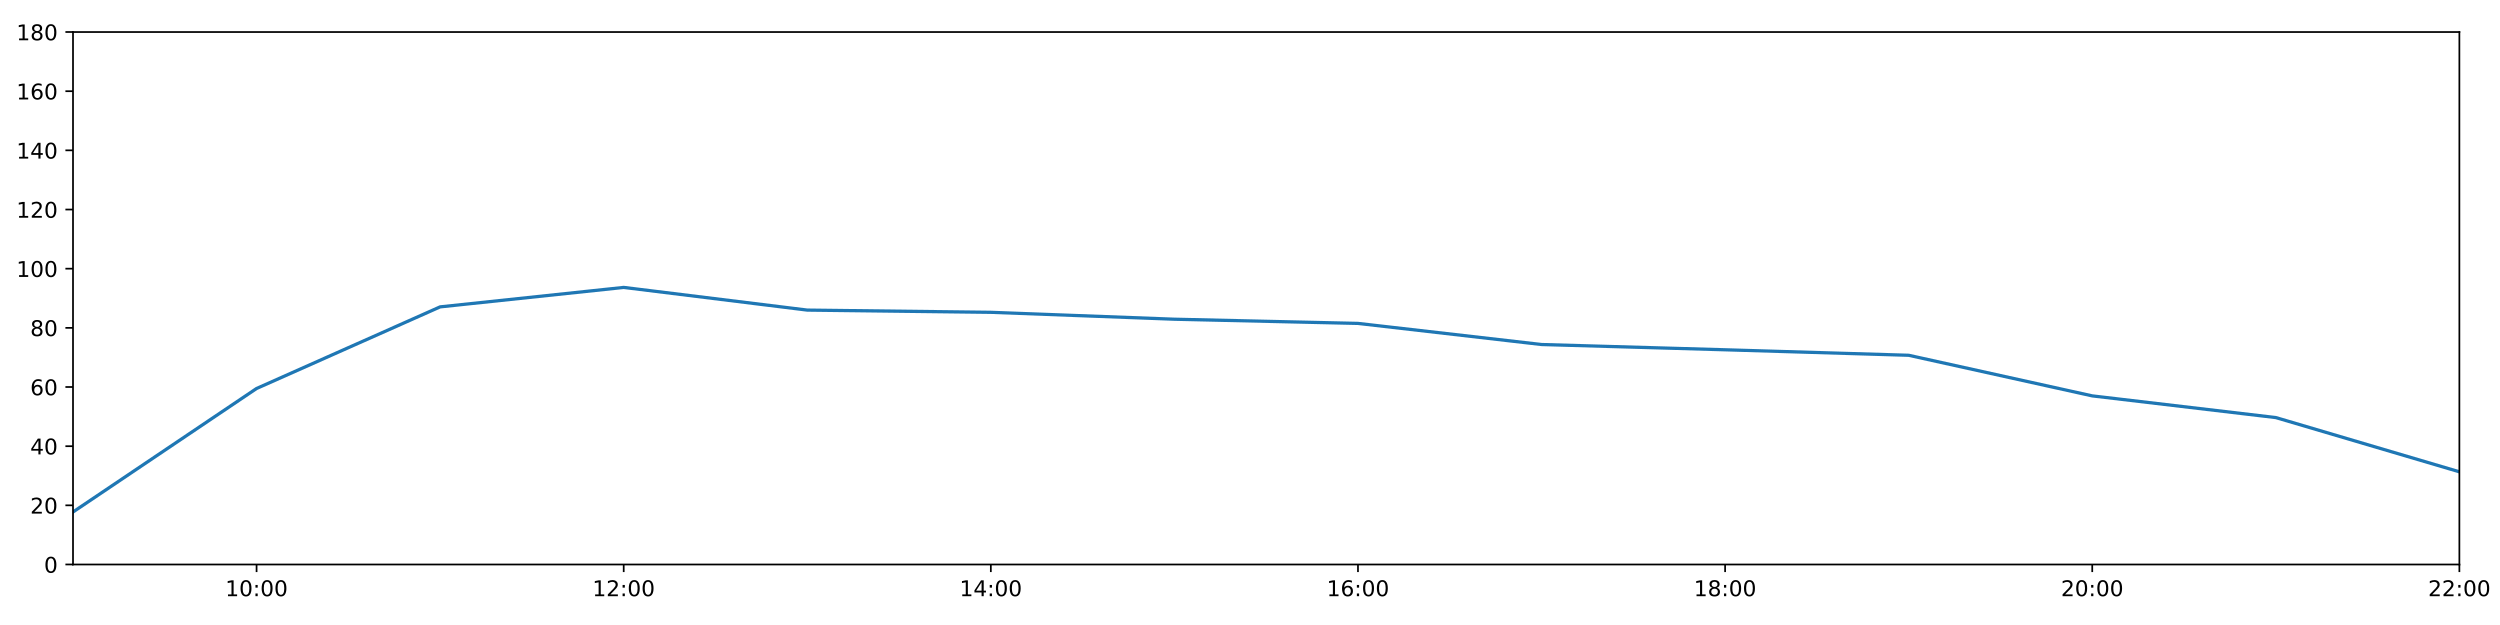
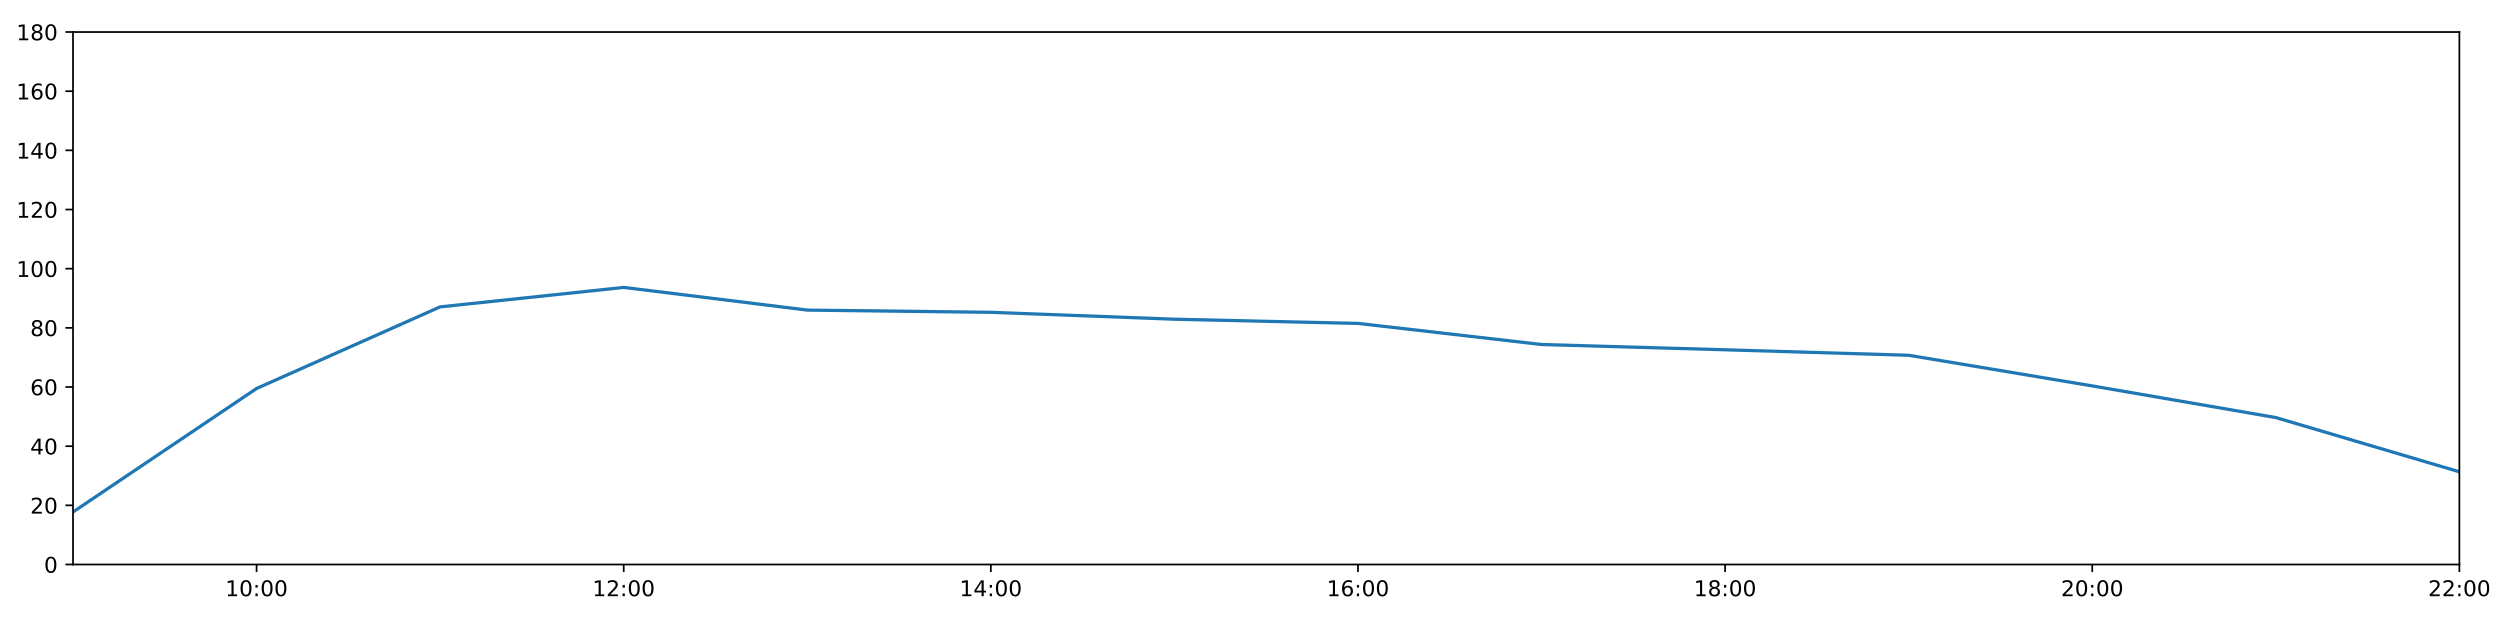
<svg xmlns="http://www.w3.org/2000/svg" xmlns:xlink="http://www.w3.org/1999/xlink" height="288pt" version="1.1" viewBox="0 0 1152 288" width="1152pt">
  <defs>
    <style type="text/css">
*{stroke-linecap:butt;stroke-linejoin:round;}
  </style>
  </defs>
  <g id="figure_1">
    <g id="patch_1">
      <path d="M 0 288  L 1152 288  L 1152 0  L 0 0  z " style="fill:#ffffff;" />
    </g>
    <g id="axes_1">
      <g id="patch_2">
        <path d="M 33.64 260.12  L 1133.28 260.12  L 1133.28 14.76  L 33.64 14.76  z " style="fill:#ffffff;" />
      </g>
      <g id="matplotlib.axis_1">
        <g id="xtick_1">
          <g id="line2d_1">
            <defs>
-               <path d="M 0 0  L 0 3.5  " id="ma28b09d2b0" style="stroke:#000000;stroke-width:0.8;" />
-             </defs>
-             <g>
-               <use style="stroke:#000000;stroke-width:0.8;" x="118.228" xlink:href="#ma28b09d2b0" y="260.12" />
+               <path d="M 0 0  L 0 3.5  " id="m375c547178" style="stroke:#000000;stroke-width:0.8;" />
+             </defs>
+             <g>
+               <use style="stroke:#000000;stroke-width:0.8;" x="118.228" xlink:href="#m375c547178" y="260.12" />
            </g>
          </g>
          <g id="text_1">
            <defs>
              <path d="M 12.406 8.297  L 28.516 8.297  L 28.516 63.922  L 10.984 60.406  L 10.984 69.391  L 28.422 72.906  L 38.281 72.906  L 38.281 8.297  L 54.391 8.297  L 54.391 0  L 12.406 0  z " id="DejaVuSans-49" />
              <path d="M 31.781 66.406  Q 24.172 66.406 20.328 58.906  Q 16.5 51.422 16.5 36.375  Q 16.5 21.391 20.328 13.891  Q 24.172 6.391 31.781 6.391  Q 39.453 6.391 43.281 13.891  Q 47.125 21.391 47.125 36.375  Q 47.125 51.422 43.281 58.906  Q 39.453 66.406 31.781 66.406  z M 31.781 74.219  Q 44.047 74.219 50.516 64.516  Q 56.984 54.828 56.984 36.375  Q 56.984 17.969 50.516 8.266  Q 44.047 -1.422 31.781 -1.422  Q 19.531 -1.422 13.062 8.266  Q 6.594 17.969 6.594 36.375  Q 6.594 54.828 13.062 64.516  Q 19.531 74.219 31.781 74.219  z " id="DejaVuSans-48" />
              <path d="M 11.719 12.406  L 22.016 12.406  L 22.016 0  L 11.719 0  z M 11.719 51.703  L 22.016 51.703  L 22.016 39.312  L 11.719 39.312  z " id="DejaVuSans-58" />
            </defs>
            <g transform="translate(103.8183 274.7184)scale(0.1 -0.1)">
              <use xlink:href="#DejaVuSans-49" />
              <use x="63.623" xlink:href="#DejaVuSans-48" />
              <use x="127.246" xlink:href="#DejaVuSans-58" />
              <use x="160.938" xlink:href="#DejaVuSans-48" />
              <use x="224.561" xlink:href="#DejaVuSans-48" />
            </g>
          </g>
        </g>
        <g id="xtick_2">
          <g id="line2d_2">
            <g>
-               <use style="stroke:#000000;stroke-width:0.8;" x="287.403" xlink:href="#ma28b09d2b0" y="260.12" />
+               <use style="stroke:#000000;stroke-width:0.8;" x="287.403" xlink:href="#m375c547178" y="260.12" />
            </g>
          </g>
          <g id="text_2">
            <defs>
              <path d="M 19.188 8.297  L 53.609 8.297  L 53.609 0  L 7.328 0  L 7.328 8.297  Q 12.938 14.109 22.625 23.891  Q 32.328 33.688 34.812 36.531  Q 39.547 41.844 41.422 45.531  Q 43.312 49.219 43.312 52.781  Q 43.312 58.594 39.234 62.25  Q 35.156 65.922 28.609 65.922  Q 23.969 65.922 18.812 64.312  Q 13.672 62.703 7.812 59.422  L 7.812 69.391  Q 13.766 71.781 18.938 73  Q 24.125 74.219 28.422 74.219  Q 39.75 74.219 46.484 68.547  Q 53.219 62.891 53.219 53.422  Q 53.219 48.922 51.531 44.891  Q 49.859 40.875 45.406 35.406  Q 44.188 33.984 37.641 27.219  Q 31.109 20.453 19.188 8.297  z " id="DejaVuSans-50" />
            </defs>
            <g transform="translate(272.9937 274.7184)scale(0.1 -0.1)">
              <use xlink:href="#DejaVuSans-49" />
              <use x="63.623" xlink:href="#DejaVuSans-50" />
              <use x="127.246" xlink:href="#DejaVuSans-58" />
              <use x="160.938" xlink:href="#DejaVuSans-48" />
              <use x="224.561" xlink:href="#DejaVuSans-48" />
            </g>
          </g>
        </g>
        <g id="xtick_3">
          <g id="line2d_3">
            <g>
-               <use style="stroke:#000000;stroke-width:0.8;" x="456.578" xlink:href="#ma28b09d2b0" y="260.12" />
+               <use style="stroke:#000000;stroke-width:0.8;" x="456.578" xlink:href="#m375c547178" y="260.12" />
            </g>
          </g>
          <g id="text_3">
            <defs>
              <path d="M 37.797 64.312  L 12.891 25.391  L 37.797 25.391  z M 35.203 72.906  L 47.609 72.906  L 47.609 25.391  L 58.016 25.391  L 58.016 17.188  L 47.609 17.188  L 47.609 0  L 37.797 0  L 37.797 17.188  L 4.891 17.188  L 4.891 26.703  z " id="DejaVuSans-52" />
            </defs>
            <g transform="translate(442.1691 274.7184)scale(0.1 -0.1)">
              <use xlink:href="#DejaVuSans-49" />
              <use x="63.623" xlink:href="#DejaVuSans-52" />
              <use x="127.246" xlink:href="#DejaVuSans-58" />
              <use x="160.938" xlink:href="#DejaVuSans-48" />
              <use x="224.561" xlink:href="#DejaVuSans-48" />
            </g>
          </g>
        </g>
        <g id="xtick_4">
          <g id="line2d_4">
            <g>
-               <use style="stroke:#000000;stroke-width:0.8;" x="625.754" xlink:href="#ma28b09d2b0" y="260.12" />
+               <use style="stroke:#000000;stroke-width:0.8;" x="625.754" xlink:href="#m375c547178" y="260.12" />
            </g>
          </g>
          <g id="text_4">
            <defs>
              <path d="M 33.016 40.375  Q 26.375 40.375 22.484 35.828  Q 18.609 31.297 18.609 23.391  Q 18.609 15.531 22.484 10.953  Q 26.375 6.391 33.016 6.391  Q 39.656 6.391 43.531 10.953  Q 47.406 15.531 47.406 23.391  Q 47.406 31.297 43.531 35.828  Q 39.656 40.375 33.016 40.375  z M 52.594 71.297  L 52.594 62.312  Q 48.875 64.062 45.094 64.984  Q 41.312 65.922 37.594 65.922  Q 27.828 65.922 22.672 59.328  Q 17.531 52.734 16.797 39.406  Q 19.672 43.656 24.016 45.922  Q 28.375 48.188 33.594 48.188  Q 44.578 48.188 50.953 41.516  Q 57.328 34.859 57.328 23.391  Q 57.328 12.156 50.688 5.359  Q 44.047 -1.422 33.016 -1.422  Q 20.359 -1.422 13.672 8.266  Q 6.984 17.969 6.984 36.375  Q 6.984 53.656 15.188 63.938  Q 23.391 74.219 37.203 74.219  Q 40.922 74.219 44.703 73.484  Q 48.484 72.75 52.594 71.297  z " id="DejaVuSans-54" />
            </defs>
            <g transform="translate(611.3445 274.7184)scale(0.1 -0.1)">
              <use xlink:href="#DejaVuSans-49" />
              <use x="63.623" xlink:href="#DejaVuSans-54" />
              <use x="127.246" xlink:href="#DejaVuSans-58" />
              <use x="160.938" xlink:href="#DejaVuSans-48" />
              <use x="224.561" xlink:href="#DejaVuSans-48" />
            </g>
          </g>
        </g>
        <g id="xtick_5">
          <g id="line2d_5">
            <g>
-               <use style="stroke:#000000;stroke-width:0.8;" x="794.929" xlink:href="#ma28b09d2b0" y="260.12" />
+               <use style="stroke:#000000;stroke-width:0.8;" x="794.929" xlink:href="#m375c547178" y="260.12" />
            </g>
          </g>
          <g id="text_5">
            <defs>
              <path d="M 31.781 34.625  Q 24.75 34.625 20.719 30.859  Q 16.703 27.094 16.703 20.516  Q 16.703 13.922 20.719 10.156  Q 24.75 6.391 31.781 6.391  Q 38.812 6.391 42.859 10.172  Q 46.922 13.969 46.922 20.516  Q 46.922 27.094 42.891 30.859  Q 38.875 34.625 31.781 34.625  z M 21.922 38.812  Q 15.578 40.375 12.031 44.719  Q 8.5 49.078 8.5 55.328  Q 8.5 64.062 14.719 69.141  Q 20.953 74.219 31.781 74.219  Q 42.672 74.219 48.875 69.141  Q 55.078 64.062 55.078 55.328  Q 55.078 49.078 51.531 44.719  Q 48 40.375 41.703 38.812  Q 48.828 37.156 52.797 32.312  Q 56.781 27.484 56.781 20.516  Q 56.781 9.906 50.312 4.234  Q 43.844 -1.422 31.781 -1.422  Q 19.734 -1.422 13.25 4.234  Q 6.781 9.906 6.781 20.516  Q 6.781 27.484 10.781 32.312  Q 14.797 37.156 21.922 38.812  z M 18.312 54.391  Q 18.312 48.734 21.844 45.562  Q 25.391 42.391 31.781 42.391  Q 38.141 42.391 41.719 45.562  Q 45.312 48.734 45.312 54.391  Q 45.312 60.062 41.719 63.234  Q 38.141 66.406 31.781 66.406  Q 25.391 66.406 21.844 63.234  Q 18.312 60.062 18.312 54.391  z " id="DejaVuSans-56" />
            </defs>
            <g transform="translate(780.5199 274.7184)scale(0.1 -0.1)">
              <use xlink:href="#DejaVuSans-49" />
              <use x="63.623" xlink:href="#DejaVuSans-56" />
              <use x="127.246" xlink:href="#DejaVuSans-58" />
              <use x="160.938" xlink:href="#DejaVuSans-48" />
              <use x="224.561" xlink:href="#DejaVuSans-48" />
            </g>
          </g>
        </g>
        <g id="xtick_6">
          <g id="line2d_6">
            <g>
-               <use style="stroke:#000000;stroke-width:0.8;" x="964.105" xlink:href="#ma28b09d2b0" y="260.12" />
+               <use style="stroke:#000000;stroke-width:0.8;" x="964.105" xlink:href="#m375c547178" y="260.12" />
            </g>
          </g>
          <g id="text_6">
            <g transform="translate(949.6952 274.7184)scale(0.1 -0.1)">
              <use xlink:href="#DejaVuSans-50" />
              <use x="63.623" xlink:href="#DejaVuSans-48" />
              <use x="127.246" xlink:href="#DejaVuSans-58" />
              <use x="160.938" xlink:href="#DejaVuSans-48" />
              <use x="224.561" xlink:href="#DejaVuSans-48" />
            </g>
          </g>
        </g>
        <g id="xtick_7">
          <g id="line2d_7">
            <g>
-               <use style="stroke:#000000;stroke-width:0.8;" x="1133.28" xlink:href="#ma28b09d2b0" y="260.12" />
+               <use style="stroke:#000000;stroke-width:0.8;" x="1133.28" xlink:href="#m375c547178" y="260.12" />
            </g>
          </g>
          <g id="text_7">
            <g transform="translate(1118.871 274.7184)scale(0.1 -0.1)">
              <use xlink:href="#DejaVuSans-50" />
              <use x="63.623" xlink:href="#DejaVuSans-50" />
              <use x="127.246" xlink:href="#DejaVuSans-58" />
              <use x="160.938" xlink:href="#DejaVuSans-48" />
              <use x="224.561" xlink:href="#DejaVuSans-48" />
            </g>
          </g>
        </g>
      </g>
      <g id="matplotlib.axis_2">
        <g id="ytick_1">
          <g id="line2d_8">
            <defs>
-               <path d="M 0 0  L -3.5 0  " id="maaf961c8c8" style="stroke:#000000;stroke-width:0.8;" />
-             </defs>
-             <g>
-               <use style="stroke:#000000;stroke-width:0.8;" x="33.64" xlink:href="#maaf961c8c8" y="260.12" />
+               <path d="M 0 0  L -3.5 0  " id="m6619fe347a" style="stroke:#000000;stroke-width:0.8;" />
+             </defs>
+             <g>
+               <use style="stroke:#000000;stroke-width:0.8;" x="33.64" xlink:href="#m6619fe347a" y="260.12" />
            </g>
          </g>
          <g id="text_8">
            <g transform="translate(20.2775 263.9192)scale(0.1 -0.1)">
              <use xlink:href="#DejaVuSans-48" />
            </g>
          </g>
        </g>
        <g id="ytick_2">
          <g id="line2d_9">
            <g>
-               <use style="stroke:#000000;stroke-width:0.8;" x="33.64" xlink:href="#maaf961c8c8" y="232.858" />
+               <use style="stroke:#000000;stroke-width:0.8;" x="33.64" xlink:href="#m6619fe347a" y="232.858" />
            </g>
          </g>
          <g id="text_9">
            <g transform="translate(13.915 236.657)scale(0.1 -0.1)">
              <use xlink:href="#DejaVuSans-50" />
              <use x="63.623" xlink:href="#DejaVuSans-48" />
            </g>
          </g>
        </g>
        <g id="ytick_3">
          <g id="line2d_10">
            <g>
-               <use style="stroke:#000000;stroke-width:0.8;" x="33.64" xlink:href="#maaf961c8c8" y="205.596" />
+               <use style="stroke:#000000;stroke-width:0.8;" x="33.64" xlink:href="#m6619fe347a" y="205.596" />
            </g>
          </g>
          <g id="text_10">
            <g transform="translate(13.915 209.3948)scale(0.1 -0.1)">
              <use xlink:href="#DejaVuSans-52" />
              <use x="63.623" xlink:href="#DejaVuSans-48" />
            </g>
          </g>
        </g>
        <g id="ytick_4">
          <g id="line2d_11">
            <g>
-               <use style="stroke:#000000;stroke-width:0.8;" x="33.64" xlink:href="#maaf961c8c8" y="178.333" />
+               <use style="stroke:#000000;stroke-width:0.8;" x="33.64" xlink:href="#m6619fe347a" y="178.333" />
            </g>
          </g>
          <g id="text_11">
            <g transform="translate(13.915 182.1326)scale(0.1 -0.1)">
              <use xlink:href="#DejaVuSans-54" />
              <use x="63.623" xlink:href="#DejaVuSans-48" />
            </g>
          </g>
        </g>
        <g id="ytick_5">
          <g id="line2d_12">
            <g>
-               <use style="stroke:#000000;stroke-width:0.8;" x="33.64" xlink:href="#maaf961c8c8" y="151.071" />
+               <use style="stroke:#000000;stroke-width:0.8;" x="33.64" xlink:href="#m6619fe347a" y="151.071" />
            </g>
          </g>
          <g id="text_12">
            <g transform="translate(13.915 154.8703)scale(0.1 -0.1)">
              <use xlink:href="#DejaVuSans-56" />
              <use x="63.623" xlink:href="#DejaVuSans-48" />
            </g>
          </g>
        </g>
        <g id="ytick_6">
          <g id="line2d_13">
            <g>
-               <use style="stroke:#000000;stroke-width:0.8;" x="33.64" xlink:href="#maaf961c8c8" y="123.809" />
+               <use style="stroke:#000000;stroke-width:0.8;" x="33.64" xlink:href="#m6619fe347a" y="123.809" />
            </g>
          </g>
          <g id="text_13">
            <g transform="translate(7.5525 127.6081)scale(0.1 -0.1)">
              <use xlink:href="#DejaVuSans-49" />
              <use x="63.623" xlink:href="#DejaVuSans-48" />
              <use x="127.246" xlink:href="#DejaVuSans-48" />
            </g>
          </g>
        </g>
        <g id="ytick_7">
          <g id="line2d_14">
            <g>
-               <use style="stroke:#000000;stroke-width:0.8;" x="33.64" xlink:href="#maaf961c8c8" y="96.547" />
+               <use style="stroke:#000000;stroke-width:0.8;" x="33.64" xlink:href="#m6619fe347a" y="96.547" />
            </g>
          </g>
          <g id="text_14">
            <g transform="translate(7.5525 100.3459)scale(0.1 -0.1)">
              <use xlink:href="#DejaVuSans-49" />
              <use x="63.623" xlink:href="#DejaVuSans-50" />
              <use x="127.246" xlink:href="#DejaVuSans-48" />
            </g>
          </g>
        </g>
        <g id="ytick_8">
          <g id="line2d_15">
            <g>
-               <use style="stroke:#000000;stroke-width:0.8;" x="33.64" xlink:href="#maaf961c8c8" y="69.284" />
+               <use style="stroke:#000000;stroke-width:0.8;" x="33.64" xlink:href="#m6619fe347a" y="69.284" />
            </g>
          </g>
          <g id="text_15">
            <g transform="translate(7.5525 73.08366)scale(0.1 -0.1)">
              <use xlink:href="#DejaVuSans-49" />
              <use x="63.623" xlink:href="#DejaVuSans-52" />
              <use x="127.246" xlink:href="#DejaVuSans-48" />
            </g>
          </g>
        </g>
        <g id="ytick_9">
          <g id="line2d_16">
            <g>
-               <use style="stroke:#000000;stroke-width:0.8;" x="33.64" xlink:href="#maaf961c8c8" y="42.022" />
+               <use style="stroke:#000000;stroke-width:0.8;" x="33.64" xlink:href="#m6619fe347a" y="42.022" />
            </g>
          </g>
          <g id="text_16">
            <g transform="translate(7.5525 45.82144)scale(0.1 -0.1)">
              <use xlink:href="#DejaVuSans-49" />
              <use x="63.623" xlink:href="#DejaVuSans-54" />
              <use x="127.246" xlink:href="#DejaVuSans-48" />
            </g>
          </g>
        </g>
        <g id="ytick_10">
          <g id="line2d_17">
            <g>
-               <use style="stroke:#000000;stroke-width:0.8;" x="33.64" xlink:href="#maaf961c8c8" y="14.76" />
+               <use style="stroke:#000000;stroke-width:0.8;" x="33.64" xlink:href="#m6619fe347a" y="14.76" />
            </g>
          </g>
          <g id="text_17">
            <g transform="translate(7.5525 18.55922)scale(0.1 -0.1)">
              <use xlink:href="#DejaVuSans-49" />
              <use x="63.623" xlink:href="#DejaVuSans-56" />
              <use x="127.246" xlink:href="#DejaVuSans-48" />
            </g>
          </g>
        </g>
      </g>
      <g id="line2d_18">
-         <path clip-path="url(#p82a72ccec3)" d="M 33.64 235.925  L 118.228 179.015  L 202.815 141.405  L 287.403 132.442  L 371.991 142.892  L 456.578 143.915  L 541.166 147.095  L 625.754 149.026  L 710.342 158.754  L 794.929 161.181  L 879.517 163.711  L 964.105 182.423  L 1048.692 192.419  L 1133.28 217.409  " style="fill:none;stroke:#1f77b4;stroke-linecap:square;stroke-width:1.5;" />
+         <path clip-path="url(#p2b636c1daf)" d="M 33.64 235.925  L 118.228 179.015  L 202.815 141.405  L 287.403 132.442  L 371.991 142.892  L 456.578 143.915  L 541.166 147.095  L 625.754 149.026  L 710.342 158.754  L 794.929 161.181  L 879.517 163.711  L 964.105 177.822  L 1048.692 192.419  L 1133.28 217.409  " style="fill:none;stroke:#1f77b4;stroke-linecap:square;stroke-width:1.5;" />
      </g>
      <g id="patch_3">
        <path d="M 33.64 260.12  L 33.64 14.76  " style="fill:none;stroke:#000000;stroke-linecap:square;stroke-linejoin:miter;stroke-width:0.8;" />
      </g>
      <g id="patch_4">
        <path d="M 1133.28 260.12  L 1133.28 14.76  " style="fill:none;stroke:#000000;stroke-linecap:square;stroke-linejoin:miter;stroke-width:0.8;" />
      </g>
      <g id="patch_5">
        <path d="M 33.64 260.12  L 1133.28 260.12  " style="fill:none;stroke:#000000;stroke-linecap:square;stroke-linejoin:miter;stroke-width:0.8;" />
      </g>
      <g id="patch_6">
        <path d="M 33.64 14.76  L 1133.28 14.76  " style="fill:none;stroke:#000000;stroke-linecap:square;stroke-linejoin:miter;stroke-width:0.8;" />
      </g>
    </g>
  </g>
  <defs>
-     <clipPath id="p82a72ccec3">
+     <clipPath id="p2b636c1daf">
      <rect height="245.36" width="1099.64" x="33.64" y="14.76" />
    </clipPath>
  </defs>
</svg>
